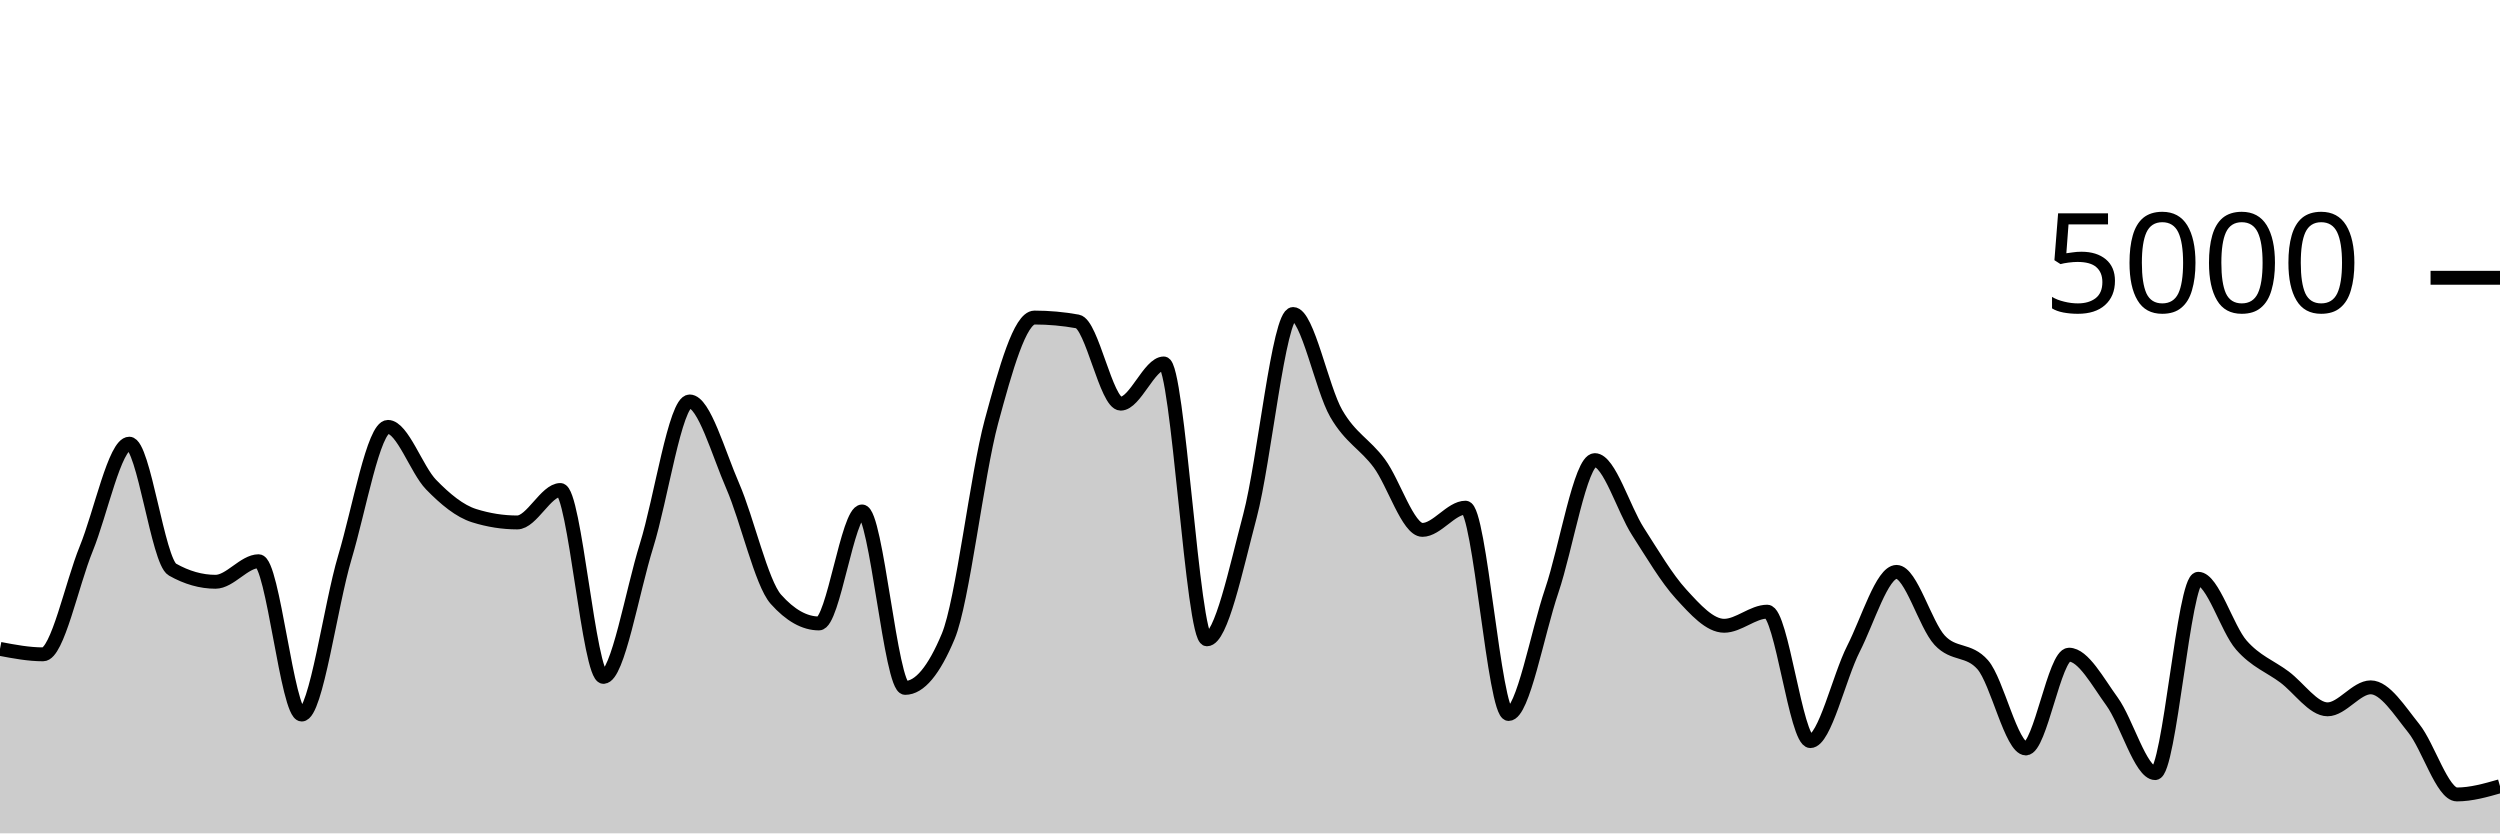
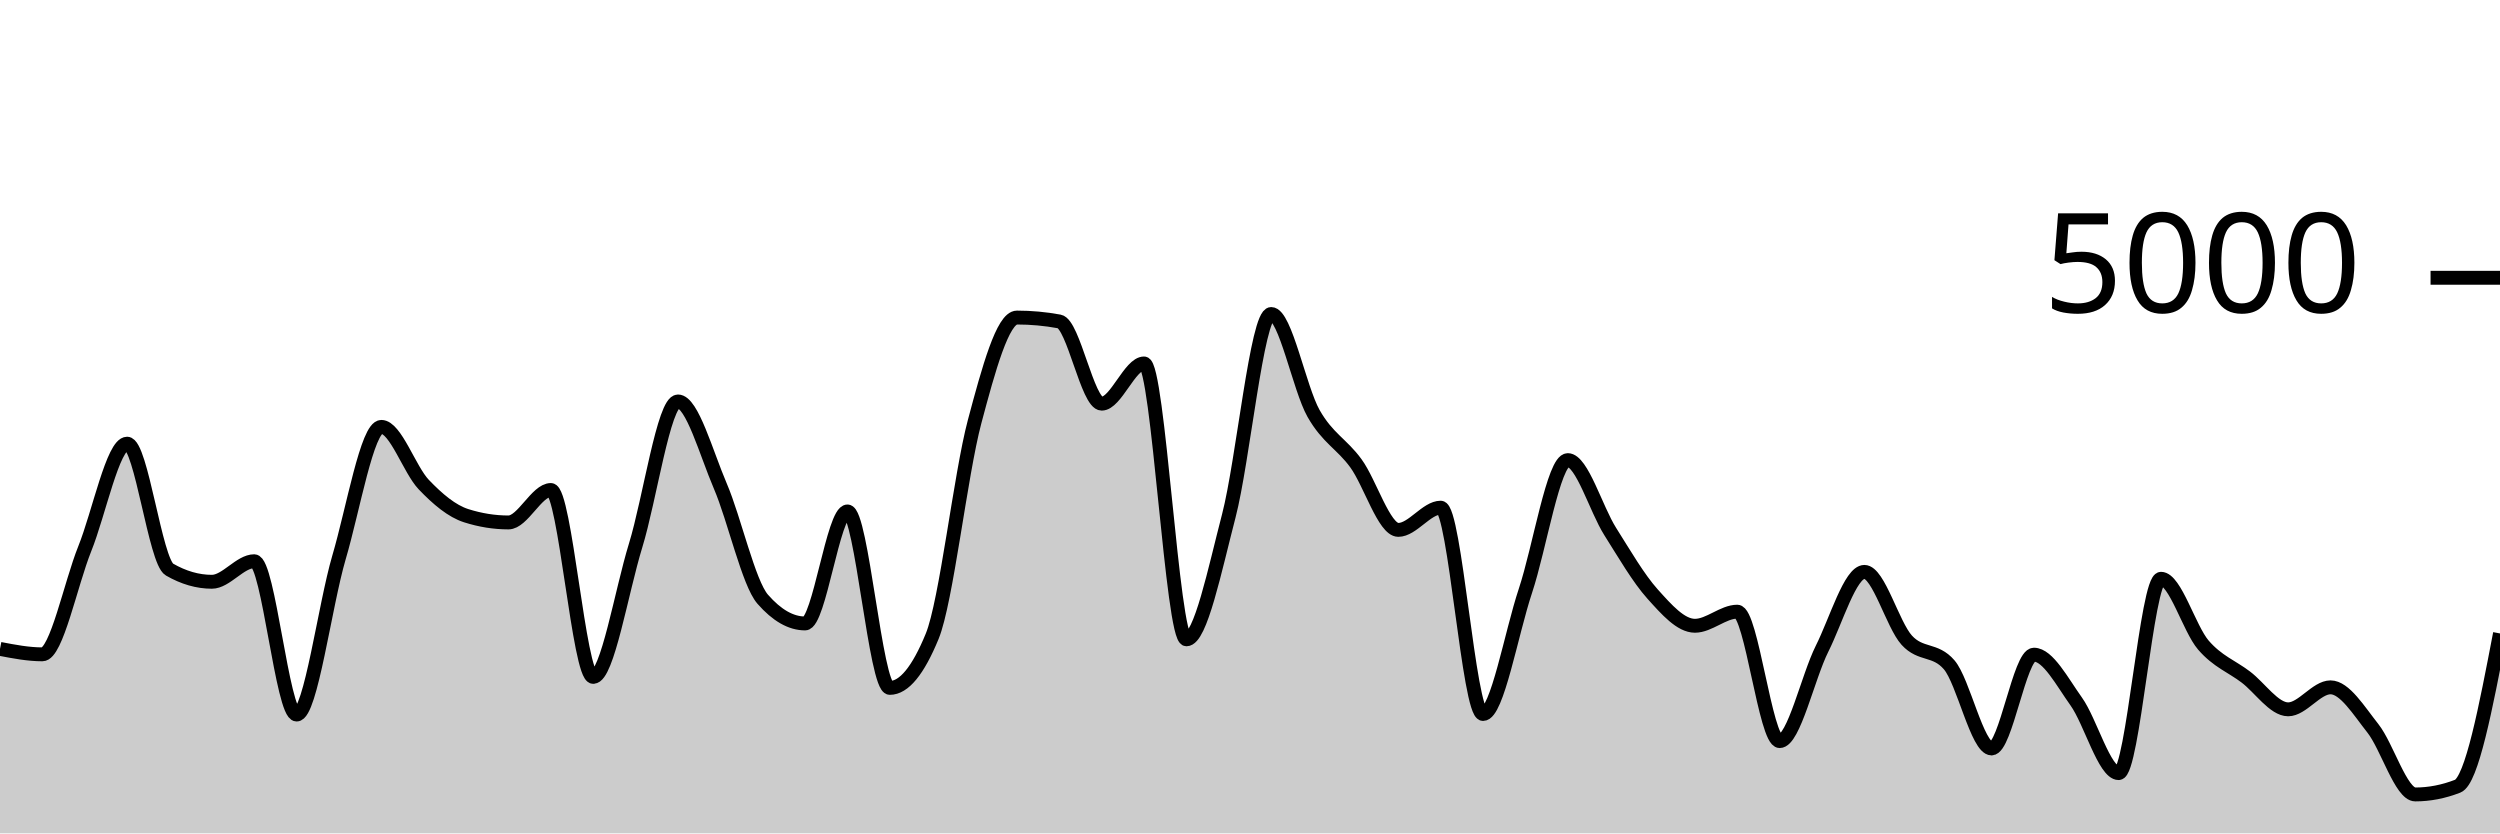
<svg xmlns="http://www.w3.org/2000/svg" viewBox="0 0 180 60">
  <g transform="translate(0,20)">
-     <path class="area" fill="rgba(0, 0, 0, 0.2)" d="M0,26.72C1.034,26.916,2.069,27.112,3.103,27.112C4.138,27.112,5.172,22.04,6.207,19.512C7.241,16.984,8.276,11.944,9.31,11.944C10.345,11.944,11.379,20.421,12.414,21.008C13.448,21.595,14.483,21.888,15.517,21.888C16.552,21.888,17.586,20.408,18.621,20.408C19.655,20.408,20.69,31.448,21.724,31.448C22.759,31.448,23.793,23.588,24.828,20.136C25.862,16.684,26.897,10.736,27.931,10.736C28.966,10.736,30,13.823,31.034,14.888C32.069,15.953,33.103,16.803,34.138,17.128C35.172,17.453,36.207,17.616,37.241,17.616C38.276,17.616,39.31,15.28,40.345,15.28C41.379,15.28,42.414,28.736,43.448,28.736C44.483,28.736,45.517,22.585,46.552,19.28C47.586,15.975,48.621,8.904,49.655,8.904C50.69,8.904,51.724,12.627,52.759,15C53.793,17.373,54.828,21.981,55.862,23.144C56.897,24.307,57.931,24.888,58.966,24.888C60,24.888,61.034,16.824,62.069,16.824C63.103,16.824,64.138,29.528,65.172,29.528C66.207,29.528,67.241,28.288,68.276,25.808C69.31,23.328,70.345,14.192,71.379,10.368C72.414,6.544,73.448,2.864,74.483,2.864C75.517,2.864,76.552,2.957,77.586,3.144C78.621,3.331,79.655,9.064,80.69,9.064C81.724,9.064,82.759,6.168,83.793,6.168C84.828,6.168,85.862,26.032,86.897,26.032C87.931,26.032,88.966,21.04,90,17.136C91.034,13.232,92.069,2.608,93.103,2.608C94.138,2.608,95.172,7.976,96.207,9.768C97.241,11.56,98.276,11.963,99.31,13.36C100.345,14.757,101.379,18.152,102.414,18.152C103.448,18.152,104.483,16.552,105.517,16.552C106.552,16.552,107.586,31.408,108.621,31.408C109.655,31.408,110.69,25.583,111.724,22.536C112.759,19.489,113.793,13.128,114.828,13.128C115.862,13.128,116.897,16.657,117.931,18.264C118.966,19.871,120,21.636,121.034,22.768C122.069,23.9,123.103,25.056,124.138,25.056C125.172,25.056,126.207,24.04,127.241,24.04C128.276,24.04,129.31,33.36,130.345,33.36C131.379,33.36,132.414,28.743,133.448,26.712C134.483,24.681,135.517,21.176,136.552,21.176C137.586,21.176,138.621,24.981,139.655,26.096C140.69,27.211,141.724,26.685,142.759,27.864C143.793,29.043,144.828,33.888,145.862,33.888C146.897,33.888,147.931,27.136,148.966,27.136C150,27.136,151.034,29.091,152.069,30.512C153.103,31.933,154.138,35.664,155.172,35.664C156.207,35.664,157.241,21.672,158.276,21.672C159.31,21.672,160.345,25.269,161.379,26.448C162.414,27.627,163.448,27.973,164.483,28.744C165.517,29.515,166.552,31.072,167.586,31.072C168.621,31.072,169.655,29.488,170.69,29.488C171.724,29.488,172.759,31.155,173.793,32.44C174.828,33.725,175.862,37.2,176.897,37.2C177.931,37.2,178.966,36.904,180,36.608L180,40C178.966,40,177.931,40,176.897,40C175.862,40,174.828,40,173.793,40C172.759,40,171.724,40,170.69,40C169.655,40,168.621,40,167.586,40C166.552,40,165.517,40,164.483,40C163.448,40,162.414,40,161.379,40C160.345,40,159.31,40,158.276,40C157.241,40,156.207,40,155.172,40C154.138,40,153.103,40,152.069,40C151.034,40,150,40,148.966,40C147.931,40,146.897,40,145.862,40C144.828,40,143.793,40,142.759,40C141.724,40,140.69,40,139.655,40C138.621,40,137.586,40,136.552,40C135.517,40,134.483,40,133.448,40C132.414,40,131.379,40,130.345,40C129.31,40,128.276,40,127.241,40C126.207,40,125.172,40,124.138,40C123.103,40,122.069,40,121.034,40C120,40,118.966,40,117.931,40C116.897,40,115.862,40,114.828,40C113.793,40,112.759,40,111.724,40C110.69,40,109.655,40,108.621,40C107.586,40,106.552,40,105.517,40C104.483,40,103.448,40,102.414,40C101.379,40,100.345,40,99.31,40C98.276,40,97.241,40,96.207,40C95.172,40,94.138,40,93.103,40C92.069,40,91.034,40,90,40C88.966,40,87.931,40,86.897,40C85.862,40,84.828,40,83.793,40C82.759,40,81.724,40,80.69,40C79.655,40,78.621,40,77.586,40C76.552,40,75.517,40,74.483,40C73.448,40,72.414,40,71.379,40C70.345,40,69.31,40,68.276,40C67.241,40,66.207,40,65.172,40C64.138,40,63.103,40,62.069,40C61.034,40,60,40,58.966,40C57.931,40,56.897,40,55.862,40C54.828,40,53.793,40,52.759,40C51.724,40,50.69,40,49.655,40C48.621,40,47.586,40,46.552,40C45.517,40,44.483,40,43.448,40C42.414,40,41.379,40,40.345,40C39.31,40,38.276,40,37.241,40C36.207,40,35.172,40,34.138,40C33.103,40,32.069,40,31.034,40C30,40,28.966,40,27.931,40C26.897,40,25.862,40,24.828,40C23.793,40,22.759,40,21.724,40C20.69,40,19.655,40,18.621,40C17.586,40,16.552,40,15.517,40C14.483,40,13.448,40,12.414,40C11.379,40,10.345,40,9.31,40C8.276,40,7.241,40,6.207,40C5.172,40,4.138,40,3.103,40C2.069,40,1.034,40,0,40Z" />
-     <path class="line" stroke="black" fill="none" d="M0,26.72C1.034,26.916,2.069,27.112,3.103,27.112C4.138,27.112,5.172,22.04,6.207,19.512C7.241,16.984,8.276,11.944,9.31,11.944C10.345,11.944,11.379,20.421,12.414,21.008C13.448,21.595,14.483,21.888,15.517,21.888C16.552,21.888,17.586,20.408,18.621,20.408C19.655,20.408,20.69,31.448,21.724,31.448C22.759,31.448,23.793,23.588,24.828,20.136C25.862,16.684,26.897,10.736,27.931,10.736C28.966,10.736,30,13.823,31.034,14.888C32.069,15.953,33.103,16.803,34.138,17.128C35.172,17.453,36.207,17.616,37.241,17.616C38.276,17.616,39.31,15.28,40.345,15.28C41.379,15.28,42.414,28.736,43.448,28.736C44.483,28.736,45.517,22.585,46.552,19.28C47.586,15.975,48.621,8.904,49.655,8.904C50.69,8.904,51.724,12.627,52.759,15C53.793,17.373,54.828,21.981,55.862,23.144C56.897,24.307,57.931,24.888,58.966,24.888C60,24.888,61.034,16.824,62.069,16.824C63.103,16.824,64.138,29.528,65.172,29.528C66.207,29.528,67.241,28.288,68.276,25.808C69.31,23.328,70.345,14.192,71.379,10.368C72.414,6.544,73.448,2.864,74.483,2.864C75.517,2.864,76.552,2.957,77.586,3.144C78.621,3.331,79.655,9.064,80.69,9.064C81.724,9.064,82.759,6.168,83.793,6.168C84.828,6.168,85.862,26.032,86.897,26.032C87.931,26.032,88.966,21.04,90,17.136C91.034,13.232,92.069,2.608,93.103,2.608C94.138,2.608,95.172,7.976,96.207,9.768C97.241,11.56,98.276,11.963,99.31,13.36C100.345,14.757,101.379,18.152,102.414,18.152C103.448,18.152,104.483,16.552,105.517,16.552C106.552,16.552,107.586,31.408,108.621,31.408C109.655,31.408,110.69,25.583,111.724,22.536C112.759,19.489,113.793,13.128,114.828,13.128C115.862,13.128,116.897,16.657,117.931,18.264C118.966,19.871,120,21.636,121.034,22.768C122.069,23.9,123.103,25.056,124.138,25.056C125.172,25.056,126.207,24.04,127.241,24.04C128.276,24.04,129.31,33.36,130.345,33.36C131.379,33.36,132.414,28.743,133.448,26.712C134.483,24.681,135.517,21.176,136.552,21.176C137.586,21.176,138.621,24.981,139.655,26.096C140.69,27.211,141.724,26.685,142.759,27.864C143.793,29.043,144.828,33.888,145.862,33.888C146.897,33.888,147.931,27.136,148.966,27.136C150,27.136,151.034,29.091,152.069,30.512C153.103,31.933,154.138,35.664,155.172,35.664C156.207,35.664,157.241,21.672,158.276,21.672C159.31,21.672,160.345,25.269,161.379,26.448C162.414,27.627,163.448,27.973,164.483,28.744C165.517,29.515,166.552,31.072,167.586,31.072C168.621,31.072,169.655,29.488,170.69,29.488C171.724,29.488,172.759,31.155,173.793,32.44C174.828,33.725,175.862,37.2,176.897,37.2C177.931,37.2,178.966,36.904,180,36.608" />
+     <path class="area" fill="rgba(0, 0, 0, 0.2)" d="M0,26.72C1.017,26.916,2.034,27.112,3.051,27.112C4.068,27.112,5.085,22.04,6.102,19.512C7.119,16.984,8.136,11.944,9.153,11.944C10.169,11.944,11.186,20.421,12.203,21.008C13.22,21.595,14.237,21.888,15.254,21.888C16.271,21.888,17.288,20.408,18.305,20.408C19.322,20.408,20.339,31.448,21.356,31.448C22.373,31.448,23.39,23.588,24.407,20.136C25.424,16.684,26.441,10.736,27.458,10.736C28.475,10.736,29.492,13.823,30.508,14.888C31.525,15.953,32.542,16.803,33.559,17.128C34.576,17.453,35.593,17.616,36.61,17.616C37.627,17.616,38.644,15.28,39.661,15.28C40.678,15.28,41.695,28.736,42.712,28.736C43.729,28.736,44.746,22.585,45.763,19.28C46.78,15.975,47.797,8.904,48.814,8.904C49.831,8.904,50.847,12.627,51.864,15C52.881,17.373,53.898,21.981,54.915,23.144C55.932,24.307,56.949,24.888,57.966,24.888C58.983,24.888,60,16.824,61.017,16.824C62.034,16.824,63.051,29.528,64.068,29.528C65.085,29.528,66.102,28.288,67.119,25.808C68.136,23.328,69.153,14.192,70.169,10.368C71.186,6.544,72.203,2.864,73.22,2.864C74.237,2.864,75.254,2.957,76.271,3.144C77.288,3.331,78.305,9.064,79.322,9.064C80.339,9.064,81.356,6.168,82.373,6.168C83.39,6.168,84.407,26.032,85.424,26.032C86.441,26.032,87.458,21.04,88.475,17.136C89.492,13.232,90.508,2.608,91.525,2.608C92.542,2.608,93.559,7.976,94.576,9.768C95.593,11.56,96.61,11.963,97.627,13.36C98.644,14.757,99.661,18.152,100.678,18.152C101.695,18.152,102.712,16.552,103.729,16.552C104.746,16.552,105.763,31.408,106.78,31.408C107.797,31.408,108.814,25.583,109.831,22.536C110.847,19.489,111.864,13.128,112.881,13.128C113.898,13.128,114.915,16.657,115.932,18.264C116.949,19.871,117.966,21.636,118.983,22.768C120,23.9,121.017,25.056,122.034,25.056C123.051,25.056,124.068,24.04,125.085,24.04C126.102,24.04,127.119,33.36,128.136,33.36C129.153,33.36,130.169,28.743,131.186,26.712C132.203,24.681,133.22,21.176,134.237,21.176C135.254,21.176,136.271,24.981,137.288,26.096C138.305,27.211,139.322,26.685,140.339,27.864C141.356,29.043,142.373,33.888,143.39,33.888C144.407,33.888,145.424,27.136,146.441,27.136C147.458,27.136,148.475,29.091,149.492,30.512C150.508,31.933,151.525,35.664,152.542,35.664C153.559,35.664,154.576,21.672,155.593,21.672C156.61,21.672,157.627,25.269,158.644,26.448C159.661,27.627,160.678,27.973,161.695,28.744C162.712,29.515,163.729,31.072,164.746,31.072C165.763,31.072,166.78,29.488,167.797,29.488C168.814,29.488,169.831,31.155,170.847,32.44C171.864,33.725,172.881,37.2,173.898,37.2C174.915,37.2,175.932,37.003,176.949,36.608C177.966,36.213,178.983,30.911,180,25.608L180,40C178.983,40,177.966,40,176.949,40C175.932,40,174.915,40,173.898,40C172.881,40,171.864,40,170.847,40C169.831,40,168.814,40,167.797,40C166.78,40,165.763,40,164.746,40C163.729,40,162.712,40,161.695,40C160.678,40,159.661,40,158.644,40C157.627,40,156.61,40,155.593,40C154.576,40,153.559,40,152.542,40C151.525,40,150.508,40,149.492,40C148.475,40,147.458,40,146.441,40C145.424,40,144.407,40,143.39,40C142.373,40,141.356,40,140.339,40C139.322,40,138.305,40,137.288,40C136.271,40,135.254,40,134.237,40C133.22,40,132.203,40,131.186,40C130.169,40,129.153,40,128.136,40C127.119,40,126.102,40,125.085,40C124.068,40,123.051,40,122.034,40C121.017,40,120,40,118.983,40C117.966,40,116.949,40,115.932,40C114.915,40,113.898,40,112.881,40C111.864,40,110.847,40,109.831,40C108.814,40,107.797,40,106.78,40C105.763,40,104.746,40,103.729,40C102.712,40,101.695,40,100.678,40C99.661,40,98.644,40,97.627,40C96.61,40,95.593,40,94.576,40C93.559,40,92.542,40,91.525,40C90.508,40,89.492,40,88.475,40C87.458,40,86.441,40,85.424,40C84.407,40,83.39,40,82.373,40C81.356,40,80.339,40,79.322,40C78.305,40,77.288,40,76.271,40C75.254,40,74.237,40,73.22,40C72.203,40,71.186,40,70.169,40C69.153,40,68.136,40,67.119,40C66.102,40,65.085,40,64.068,40C63.051,40,62.034,40,61.017,40C60,40,58.983,40,57.966,40C56.949,40,55.932,40,54.915,40C53.898,40,52.881,40,51.864,40C50.847,40,49.831,40,48.814,40C47.797,40,46.78,40,45.763,40C44.746,40,43.729,40,42.712,40C41.695,40,40.678,40,39.661,40C38.644,40,37.627,40,36.61,40C35.593,40,34.576,40,33.559,40C32.542,40,31.525,40,30.508,40C29.492,40,28.475,40,27.458,40C26.441,40,25.424,40,24.407,40C23.39,40,22.373,40,21.356,40C20.339,40,19.322,40,18.305,40C17.288,40,16.271,40,15.254,40C14.237,40,13.22,40,12.203,40C11.186,40,10.169,40,9.153,40C8.136,40,7.119,40,6.102,40C5.085,40,4.068,40,3.051,40C2.034,40,1.017,40,0,40Z" />
+     <path class="line" stroke="black" fill="none" d="M0,26.72C1.017,26.916,2.034,27.112,3.051,27.112C4.068,27.112,5.085,22.04,6.102,19.512C7.119,16.984,8.136,11.944,9.153,11.944C10.169,11.944,11.186,20.421,12.203,21.008C13.22,21.595,14.237,21.888,15.254,21.888C16.271,21.888,17.288,20.408,18.305,20.408C19.322,20.408,20.339,31.448,21.356,31.448C22.373,31.448,23.39,23.588,24.407,20.136C25.424,16.684,26.441,10.736,27.458,10.736C28.475,10.736,29.492,13.823,30.508,14.888C31.525,15.953,32.542,16.803,33.559,17.128C34.576,17.453,35.593,17.616,36.61,17.616C37.627,17.616,38.644,15.28,39.661,15.28C40.678,15.28,41.695,28.736,42.712,28.736C43.729,28.736,44.746,22.585,45.763,19.28C46.78,15.975,47.797,8.904,48.814,8.904C49.831,8.904,50.847,12.627,51.864,15C52.881,17.373,53.898,21.981,54.915,23.144C55.932,24.307,56.949,24.888,57.966,24.888C58.983,24.888,60,16.824,61.017,16.824C62.034,16.824,63.051,29.528,64.068,29.528C65.085,29.528,66.102,28.288,67.119,25.808C68.136,23.328,69.153,14.192,70.169,10.368C71.186,6.544,72.203,2.864,73.22,2.864C74.237,2.864,75.254,2.957,76.271,3.144C77.288,3.331,78.305,9.064,79.322,9.064C80.339,9.064,81.356,6.168,82.373,6.168C83.39,6.168,84.407,26.032,85.424,26.032C86.441,26.032,87.458,21.04,88.475,17.136C89.492,13.232,90.508,2.608,91.525,2.608C92.542,2.608,93.559,7.976,94.576,9.768C95.593,11.56,96.61,11.963,97.627,13.36C98.644,14.757,99.661,18.152,100.678,18.152C101.695,18.152,102.712,16.552,103.729,16.552C104.746,16.552,105.763,31.408,106.78,31.408C107.797,31.408,108.814,25.583,109.831,22.536C110.847,19.489,111.864,13.128,112.881,13.128C113.898,13.128,114.915,16.657,115.932,18.264C116.949,19.871,117.966,21.636,118.983,22.768C120,23.9,121.017,25.056,122.034,25.056C123.051,25.056,124.068,24.04,125.085,24.04C126.102,24.04,127.119,33.36,128.136,33.36C129.153,33.36,130.169,28.743,131.186,26.712C132.203,24.681,133.22,21.176,134.237,21.176C135.254,21.176,136.271,24.981,137.288,26.096C138.305,27.211,139.322,26.685,140.339,27.864C141.356,29.043,142.373,33.888,143.39,33.888C144.407,33.888,145.424,27.136,146.441,27.136C147.458,27.136,148.475,29.091,149.492,30.512C150.508,31.933,151.525,35.664,152.542,35.664C153.559,35.664,154.576,21.672,155.593,21.672C156.61,21.672,157.627,25.269,158.644,26.448C159.661,27.627,160.678,27.973,161.695,28.744C162.712,29.515,163.729,31.072,164.746,31.072C165.763,31.072,166.78,29.488,167.797,29.488C168.814,29.488,169.831,31.155,170.847,32.44C171.864,33.725,172.881,37.2,173.898,37.2C174.915,37.2,175.932,37.003,176.949,36.608C177.966,36.213,178.983,30.911,180,25.608" />
    <path class="axis-ceiling" stroke-width="1" stroke="black" fill="none" d="M175,0L180,0" />
    <text class="axis-ceiling-label" font-family="sans-serif" text-anchor="end" font-size="10px" x="170" y="2.5">5000</text>
  </g>
</svg>
